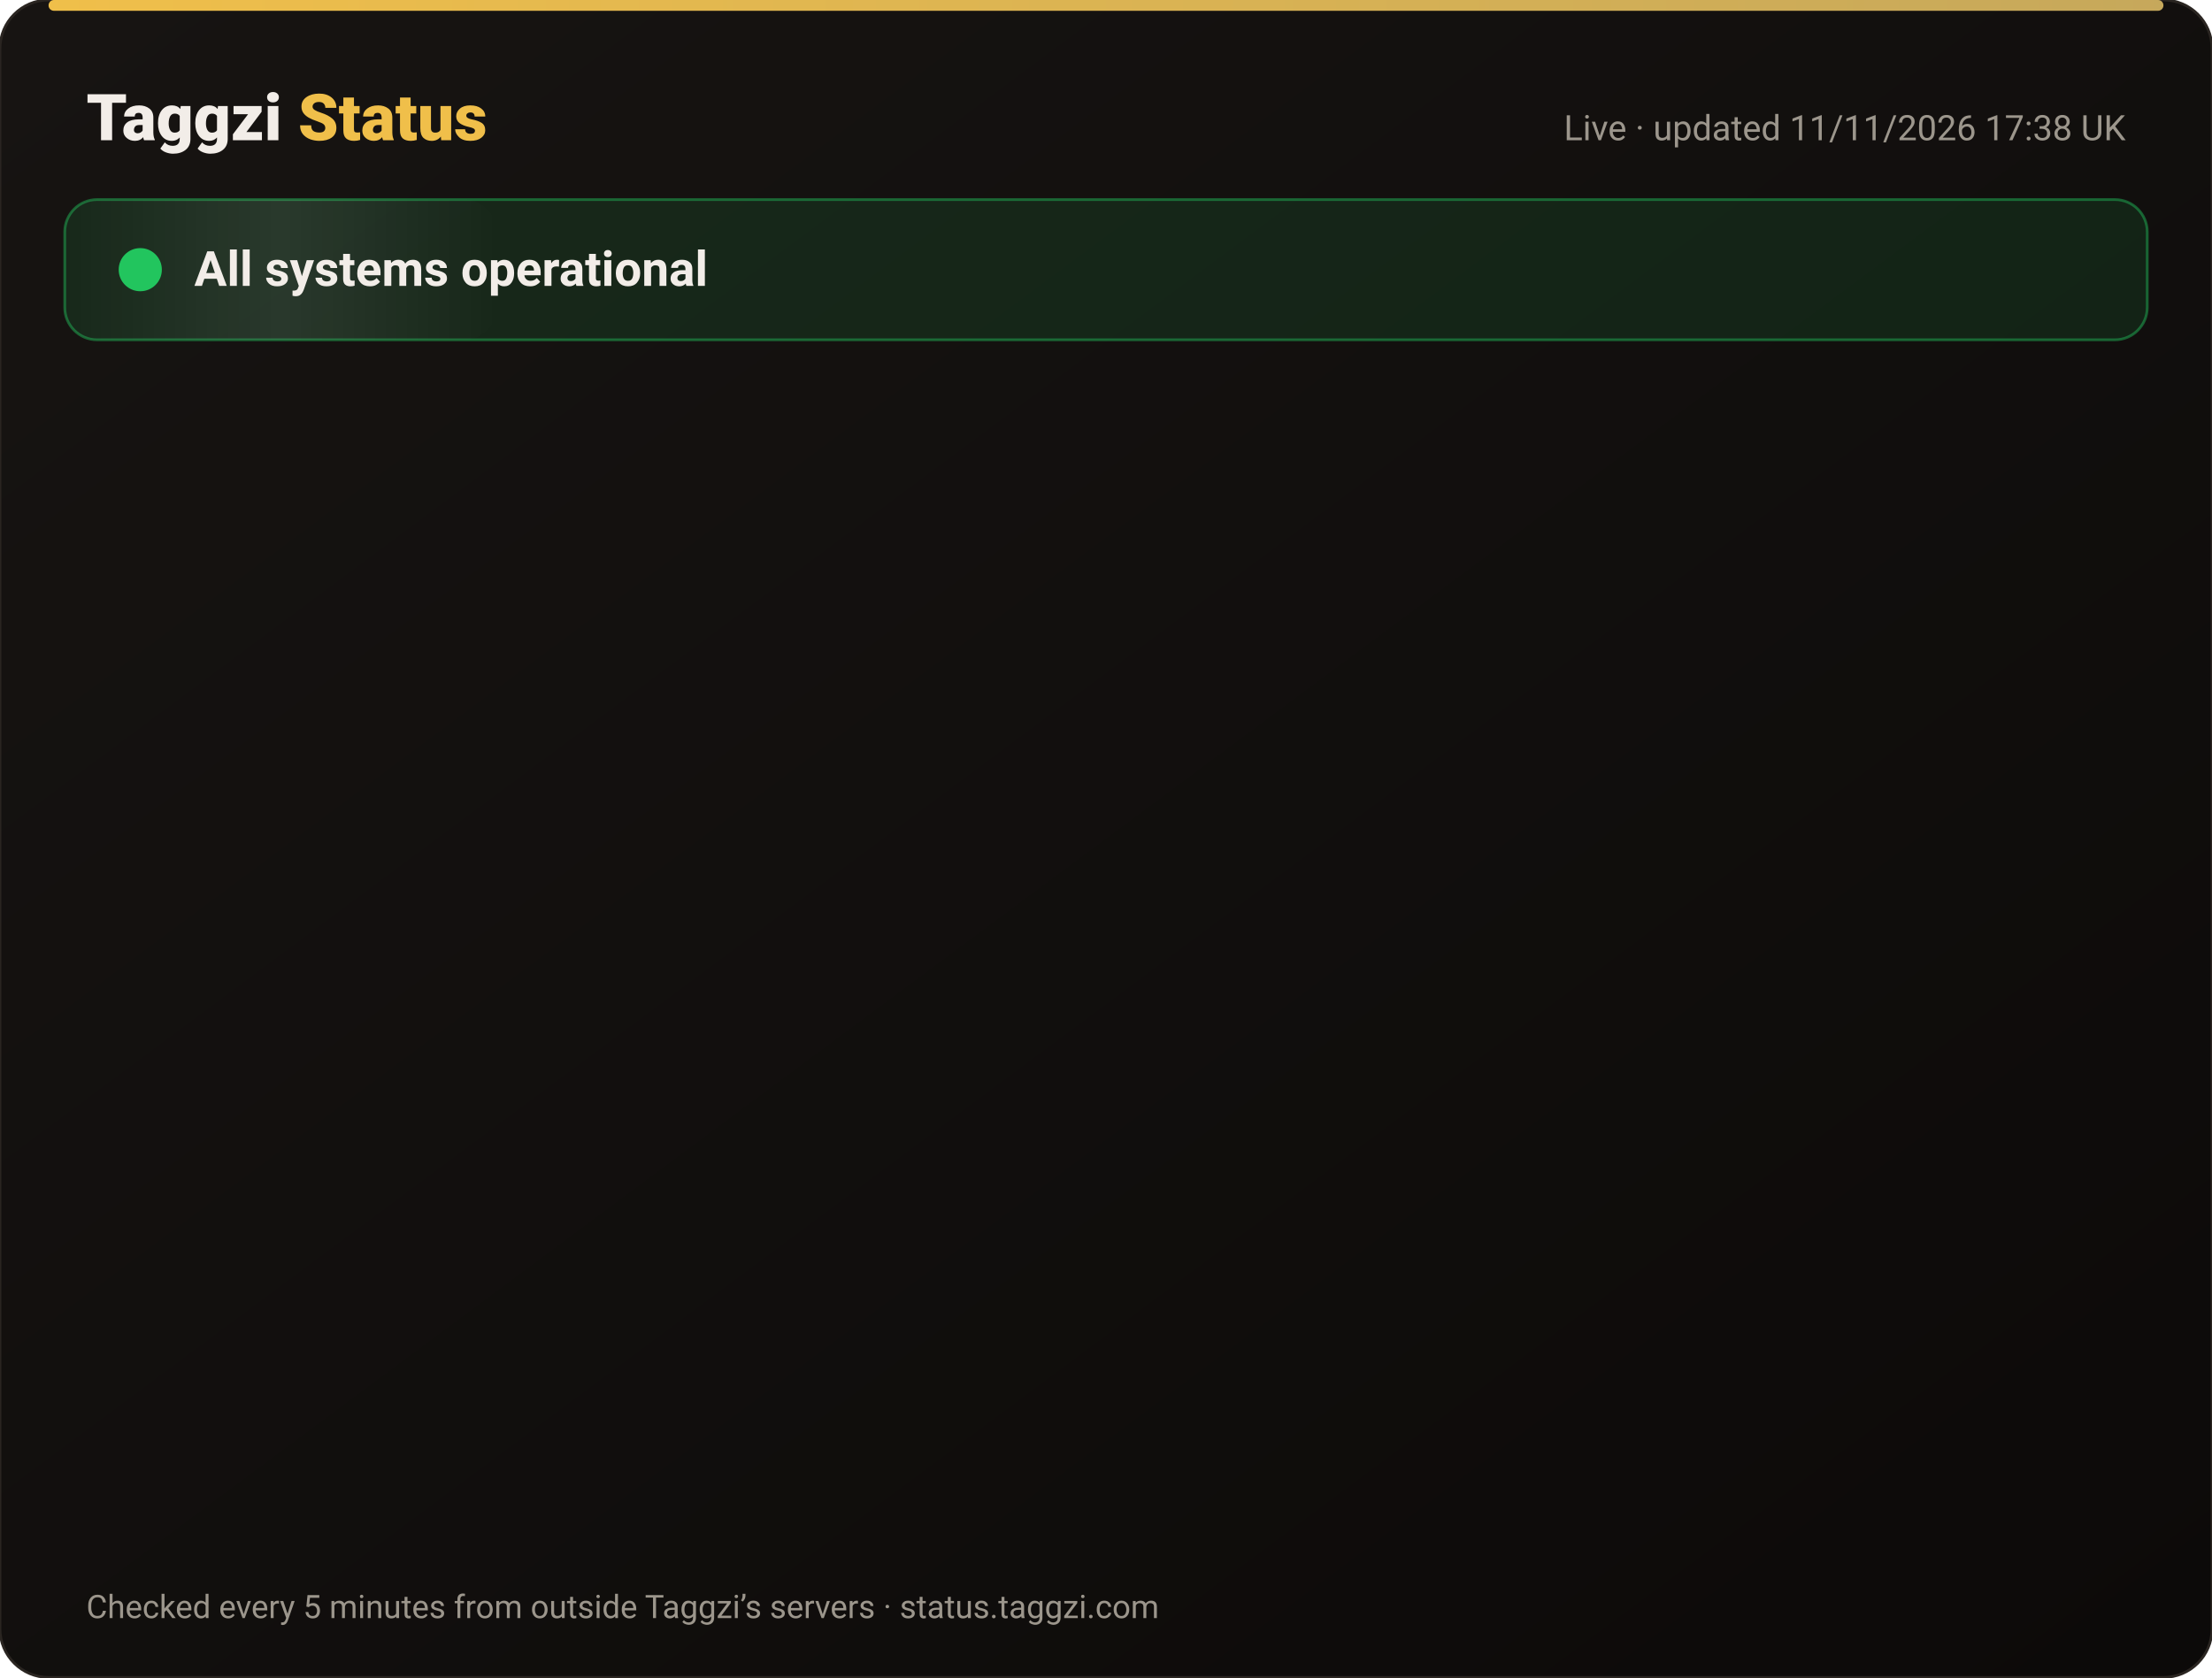
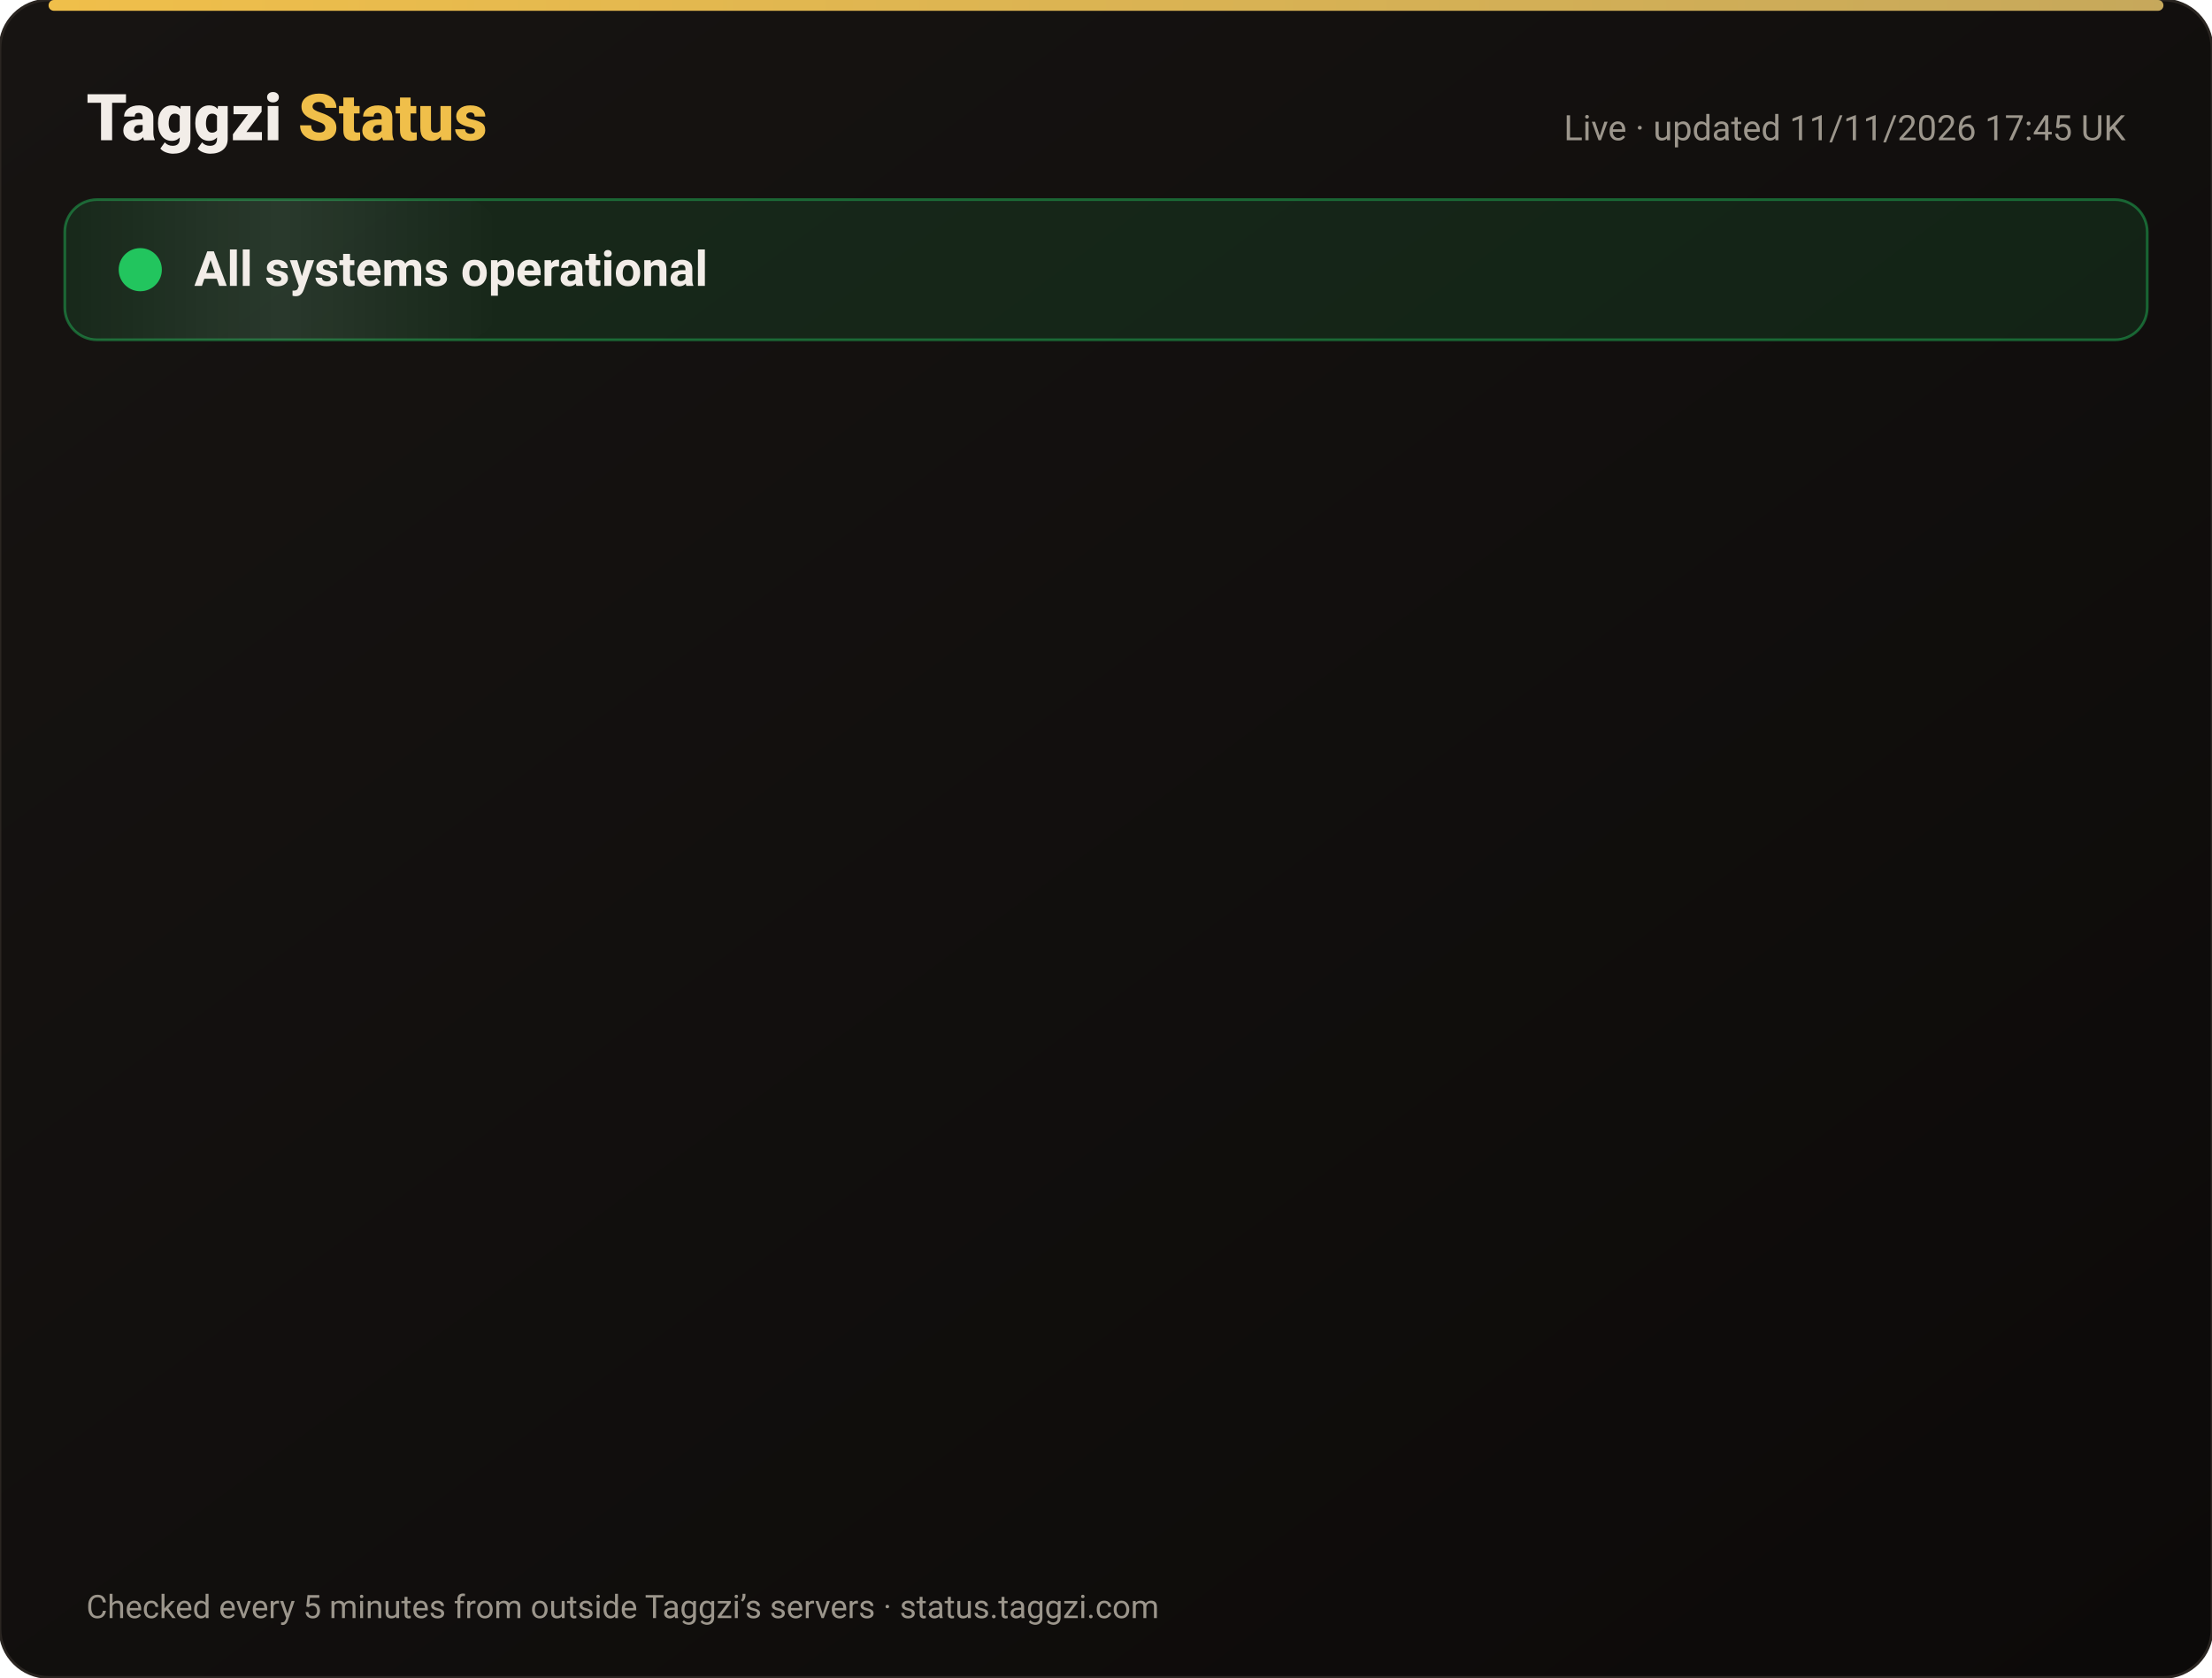
<svg xmlns="http://www.w3.org/2000/svg" width="820" height="622" viewBox="0 0 820 622" font-family="-apple-system,Segoe UI,Roboto,Helvetica,Arial,sans-serif">
  <defs>
    <linearGradient id="bg" x1="0" y1="0" x2="1" y2="1">
      <stop offset="0" stop-color="#171412" />
      <stop offset="1" stop-color="#0C0A09" />
    </linearGradient>
    <linearGradient id="gold" x1="0" x2="1">
      <stop offset="0" stop-color="#F0BF4A" />
      <stop offset="1" stop-color="#c6a85b" />
    </linearGradient>
    <linearGradient id="shine" x1="0" x2="1">
      <stop offset="0" stop-color="#fff" stop-opacity="0" />
      <stop offset=".5" stop-color="#fff" stop-opacity=".08" />
      <stop offset="1" stop-color="#fff" stop-opacity="0" />
    </linearGradient>
  </defs>
  <rect width="820" height="622" rx="18" fill="url(#bg)" stroke="#2a2521" />
  <rect x="18" y="0" width="784" height="4" rx="2" fill="url(#gold)" />
  <text x="32" y="52" font-size="24" font-weight="800" fill="#F2EDE8">Taggzi <tspan fill="#F0BF4A">Status</tspan>
  </text>
-   <text x="788" y="52" font-size="13" fill="#9C968C" text-anchor="end">Live · updated 11/11/2026 17:38 UK</text>
+   <text x="788" y="52" font-size="13" fill="#9C968C" text-anchor="end">Live · updated 11/11/2026 17:45 UK</text>
  <rect x="24" y="74" width="772" height="52" rx="12" fill="#22c55e" fill-opacity=".12" stroke="#22c55e" stroke-opacity=".45" />
  <rect x="24" y="74" width="160" height="52" rx="12" fill="url(#shine)">
    <animate attributeName="x" from="-160" to="820" dur="4s" repeatCount="indefinite" />
  </rect>
  <circle cx="52" cy="100" r="7" fill="#22c55e" />
  <circle cx="52" cy="100" r="7" fill="none" stroke="#22c55e" stroke-width="2">
    <animate attributeName="r" values="7;15;7" dur="2s" repeatCount="indefinite" />
    <animate attributeName="opacity" values=".9;0;.9" dur="2s" repeatCount="indefinite" />
  </circle>
  <text x="72" y="106" font-size="18" font-weight="700" fill="#F2EDE8">All systems operational</text>
  <g opacity="0">
    <animate attributeName="opacity" from="0" to="1" begin="0.00s" dur=".6s" fill="freeze" />
    <line x1="32" y1="188" x2="788" y2="188" stroke="#2a2521" />
    <circle cx="44" cy="166" r="6" fill="#22c55e">
      <animate attributeName="opacity" values="1;.45;1" dur="2.4s" begin="0.00s" repeatCount="indefinite" />
    </circle>
    <text x="62" y="171" font-size="15" font-weight="650" fill="#F2EDE8">Website</text>
    <text x="630" y="171" font-size="13" fill="#9C968C" text-anchor="end">99.97% uptime</text>
    <rect x="648" y="154" width="140" height="24" rx="12" fill="#22c55e" fill-opacity=".14" stroke="#22c55e" stroke-opacity=".5" />
    <text x="718" y="171" font-size="12" font-weight="700" fill="#22c55e" text-anchor="middle">Operational</text>
  </g>
  <g opacity="0">
    <animate attributeName="opacity" from="0" to="1" begin="0.15s" dur=".6s" fill="freeze" />
    <line x1="32" y1="234" x2="788" y2="234" stroke="#2a2521" />
    <circle cx="44" cy="212" r="6" fill="#22c55e">
      <animate attributeName="opacity" values="1;.45;1" dur="2.4s" begin="0.15s" repeatCount="indefinite" />
    </circle>
    <text x="62" y="217" font-size="15" font-weight="650" fill="#F2EDE8">Tag scans</text>
    <text x="630" y="217" font-size="13" fill="#9C968C" text-anchor="end">99.97% uptime</text>
    <rect x="648" y="200" width="140" height="24" rx="12" fill="#22c55e" fill-opacity=".14" stroke="#22c55e" stroke-opacity=".5" />
    <text x="718" y="217" font-size="12" font-weight="700" fill="#22c55e" text-anchor="middle">Operational</text>
  </g>
  <g opacity="0">
    <animate attributeName="opacity" from="0" to="1" begin="0.30s" dur=".6s" fill="freeze" />
    <line x1="32" y1="280" x2="788" y2="280" stroke="#2a2521" />
    <circle cx="44" cy="258" r="6" fill="#22c55e">
      <animate attributeName="opacity" values="1;.45;1" dur="2.4s" begin="0.30s" repeatCount="indefinite" />
    </circle>
    <text x="62" y="263" font-size="15" font-weight="650" fill="#F2EDE8">Manual tag lookup</text>
    <text x="630" y="263" font-size="13" fill="#9C968C" text-anchor="end">99.97% uptime</text>
    <rect x="648" y="246" width="140" height="24" rx="12" fill="#22c55e" fill-opacity=".14" stroke="#22c55e" stroke-opacity=".5" />
    <text x="718" y="263" font-size="12" font-weight="700" fill="#22c55e" text-anchor="middle">Operational</text>
  </g>
  <g opacity="0">
    <animate attributeName="opacity" from="0" to="1" begin="0.45s" dur=".6s" fill="freeze" />
    <line x1="32" y1="326" x2="788" y2="326" stroke="#2a2521" />
    <circle cx="44" cy="304" r="6" fill="#22c55e">
      <animate attributeName="opacity" values="1;.45;1" dur="2.4s" begin="0.45s" repeatCount="indefinite" />
    </circle>
    <text x="62" y="309" font-size="15" font-weight="650" fill="#F2EDE8">App &amp; login</text>
    <text x="630" y="309" font-size="13" fill="#9C968C" text-anchor="end">99.97% uptime</text>
    <rect x="648" y="292" width="140" height="24" rx="12" fill="#22c55e" fill-opacity=".14" stroke="#22c55e" stroke-opacity=".5" />
    <text x="718" y="309" font-size="12" font-weight="700" fill="#22c55e" text-anchor="middle">Operational</text>
  </g>
  <g opacity="0">
    <animate attributeName="opacity" from="0" to="1" begin="0.60s" dur=".6s" fill="freeze" />
    <line x1="32" y1="372" x2="788" y2="372" stroke="#2a2521" />
    <circle cx="44" cy="350" r="6" fill="#22c55e">
      <animate attributeName="opacity" values="1;.45;1" dur="2.4s" begin="0.60s" repeatCount="indefinite" />
    </circle>
    <text x="62" y="355" font-size="15" font-weight="650" fill="#F2EDE8">Community alerts</text>
    <text x="630" y="355" font-size="13" fill="#9C968C" text-anchor="end">99.97% uptime</text>
    <rect x="648" y="338" width="140" height="24" rx="12" fill="#22c55e" fill-opacity=".14" stroke="#22c55e" stroke-opacity=".5" />
    <text x="718" y="355" font-size="12" font-weight="700" fill="#22c55e" text-anchor="middle">Operational</text>
  </g>
  <g opacity="0">
    <animate attributeName="opacity" from="0" to="1" begin="0.75s" dur=".6s" fill="freeze" />
    <line x1="32" y1="418" x2="788" y2="418" stroke="#2a2521" />
    <circle cx="44" cy="396" r="6" fill="#22c55e">
      <animate attributeName="opacity" values="1;.45;1" dur="2.4s" begin="0.75s" repeatCount="indefinite" />
    </circle>
    <text x="62" y="401" font-size="15" font-weight="650" fill="#F2EDE8">Private calling</text>
    <text x="630" y="401" font-size="13" fill="#9C968C" text-anchor="end">99.97% uptime</text>
    <rect x="648" y="384" width="140" height="24" rx="12" fill="#22c55e" fill-opacity=".14" stroke="#22c55e" stroke-opacity=".5" />
    <text x="718" y="401" font-size="12" font-weight="700" fill="#22c55e" text-anchor="middle">Operational</text>
  </g>
  <g opacity="0">
    <animate attributeName="opacity" from="0" to="1" begin="0.90s" dur=".6s" fill="freeze" />
    <line x1="32" y1="464" x2="788" y2="464" stroke="#2a2521" />
    <circle cx="44" cy="442" r="6" fill="#22c55e">
      <animate attributeName="opacity" values="1;.45;1" dur="2.4s" begin="0.90s" repeatCount="indefinite" />
    </circle>
    <text x="62" y="447" font-size="15" font-weight="650" fill="#F2EDE8">Payments</text>
    <text x="630" y="447" font-size="13" fill="#9C968C" text-anchor="end">99.96% uptime</text>
    <rect x="648" y="430" width="140" height="24" rx="12" fill="#22c55e" fill-opacity=".14" stroke="#22c55e" stroke-opacity=".5" />
    <text x="718" y="447" font-size="12" font-weight="700" fill="#22c55e" text-anchor="middle">Operational</text>
  </g>
  <g opacity="0">
    <animate attributeName="opacity" from="0" to="1" begin="1.05s" dur=".6s" fill="freeze" />
    <line x1="32" y1="510" x2="788" y2="510" stroke="#2a2521" />
    <circle cx="44" cy="488" r="6" fill="#22c55e">
      <animate attributeName="opacity" values="1;.45;1" dur="2.4s" begin="1.05s" repeatCount="indefinite" />
    </circle>
    <text x="62" y="493" font-size="15" font-weight="650" fill="#F2EDE8">Email &amp; support</text>
    <text x="630" y="493" font-size="13" fill="#9C968C" text-anchor="end">99.97% uptime</text>
    <rect x="648" y="476" width="140" height="24" rx="12" fill="#22c55e" fill-opacity=".14" stroke="#22c55e" stroke-opacity=".5" />
    <text x="718" y="493" font-size="12" font-weight="700" fill="#22c55e" text-anchor="middle">Operational</text>
  </g>
  <g opacity="0">
    <animate attributeName="opacity" from="0" to="1" begin="1.20s" dur=".6s" fill="freeze" />
    <line x1="32" y1="556" x2="788" y2="556" stroke="#2a2521" />
    <circle cx="44" cy="534" r="6" fill="#22c55e">
      <animate attributeName="opacity" values="1;.45;1" dur="2.4s" begin="1.20s" repeatCount="indefinite" />
    </circle>
    <text x="62" y="539" font-size="15" font-weight="650" fill="#F2EDE8">Secure connection (SSL)</text>
    <text x="630" y="539" font-size="13" fill="#9C968C" text-anchor="end">100.00% uptime</text>
    <rect x="648" y="522" width="140" height="24" rx="12" fill="#22c55e" fill-opacity=".14" stroke="#22c55e" stroke-opacity=".5" />
    <text x="718" y="539" font-size="12" font-weight="700" fill="#22c55e" text-anchor="middle">Operational</text>
  </g>
  <text x="32" y="600" font-size="12" fill="#9C968C">Checked every 5 minutes from outside Taggzi’s servers · status.taggzi.com</text>
</svg>
